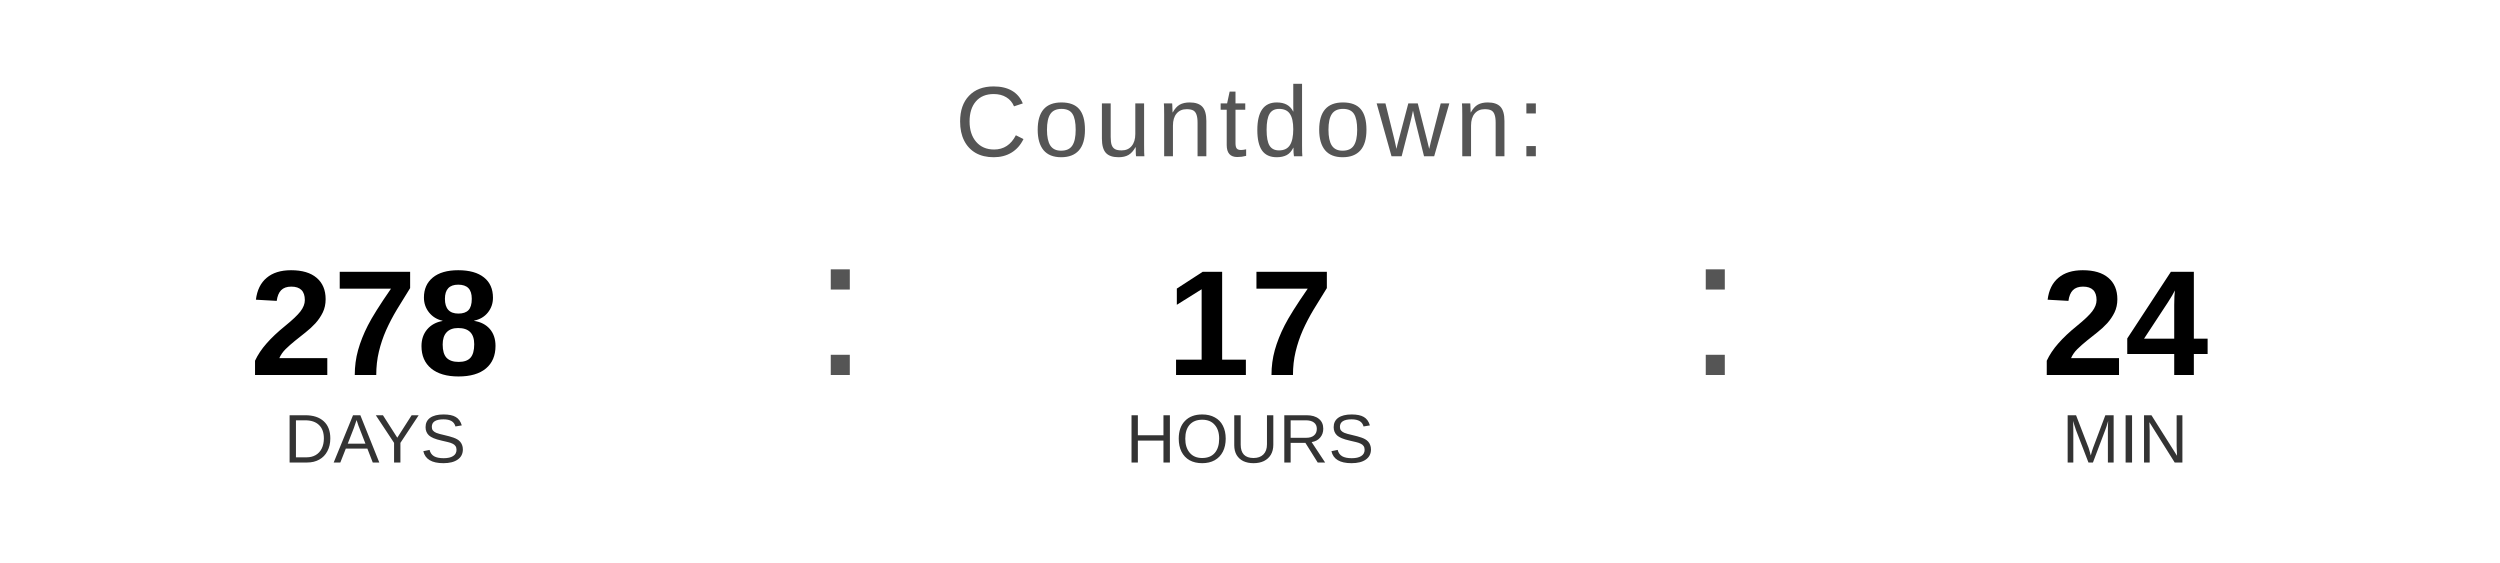
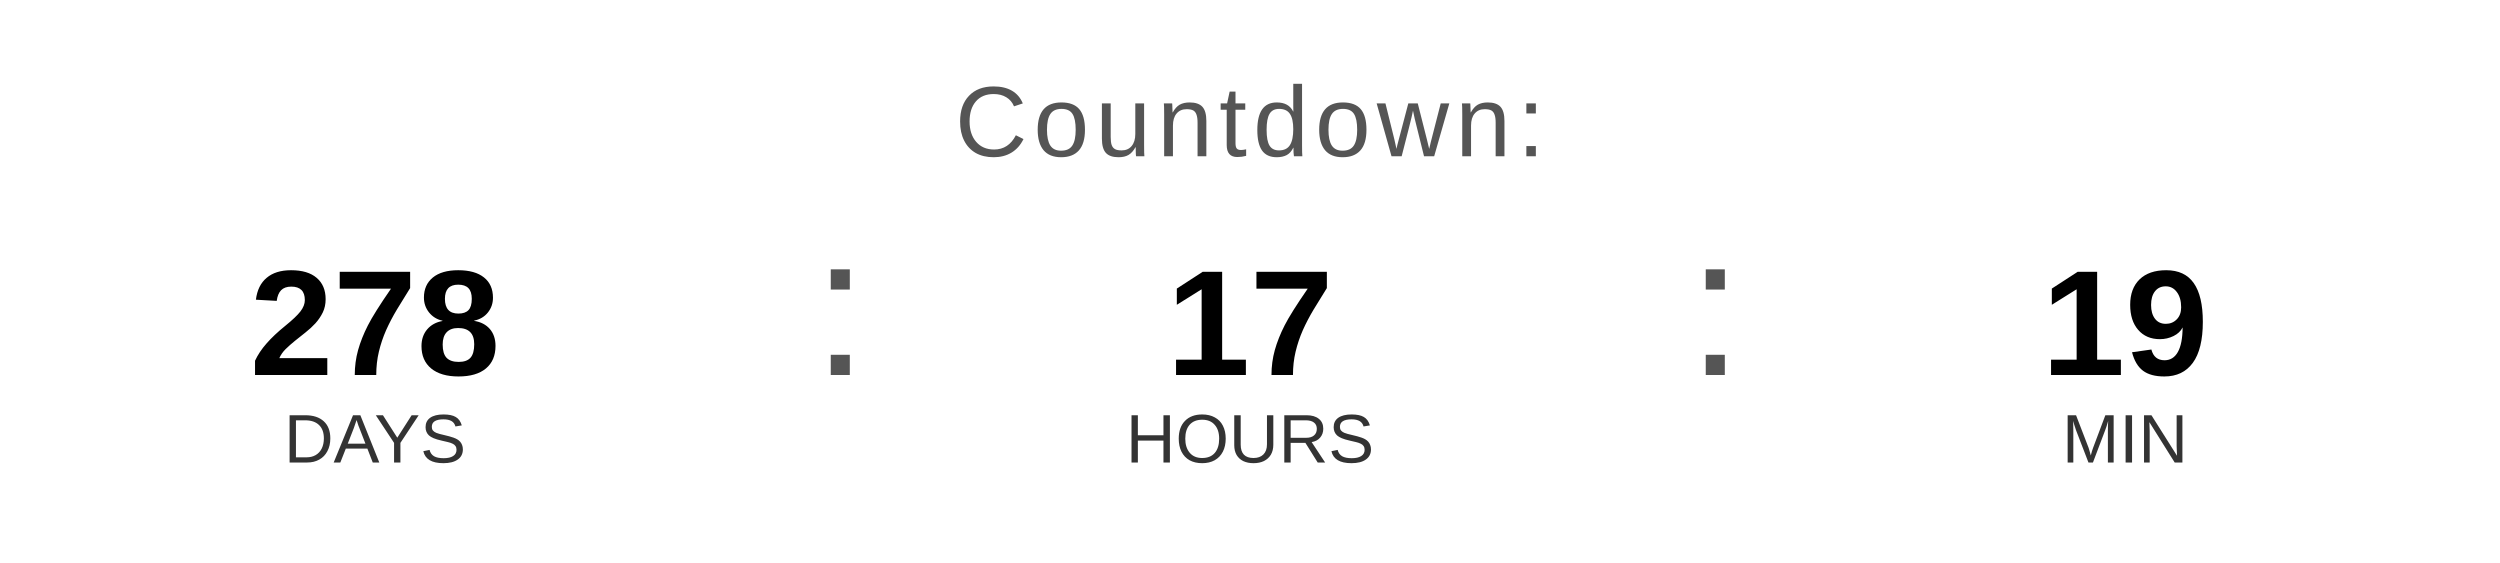
<svg xmlns="http://www.w3.org/2000/svg" width="400" height="90" viewBox="0 0 400 90">
  <text x="200" y="25" font-family="Arial, Helvetica, sans-serif" font-size="16" fill="#555555" text-anchor="middle" letter-spacing="1">
    Countdown:
  </text>
  <text x="60" y="60" font-family="Arial, Helvetica, sans-serif" font-size="24" font-weight="bold" fill="#000000" text-anchor="middle">278</text>
  <text x="60" y="74" font-family="Arial, Helvetica, sans-serif" font-size="11" fill="#333333" text-anchor="middle">DAYS</text>
  <text x="130" y="60" font-family="Arial, sans-serif" font-size="32" fill="#555555">:</text>
  <text x="200" y="60" font-family="Arial, Helvetica, sans-serif" font-size="24" font-weight="bold" fill="#000000" text-anchor="middle">17</text>
  <text x="200" y="74" font-family="Arial, Helvetica, sans-serif" font-size="11" fill="#333333" text-anchor="middle">HOURS</text>
  <text x="270" y="60" font-family="Arial, sans-serif" font-size="32" fill="#555555">:</text>
-   <text x="340" y="60" font-family="Arial, Helvetica, sans-serif" font-size="24" font-weight="bold" fill="#000000" text-anchor="middle">24</text>
+   <text x="340" y="60" font-family="Arial, Helvetica, sans-serif" font-size="24" font-weight="bold" fill="#000000" text-anchor="middle">19</text>
  <text x="340" y="74" font-family="Arial, Helvetica, sans-serif" font-size="11" fill="#333333" text-anchor="middle">MIN</text>
</svg>
